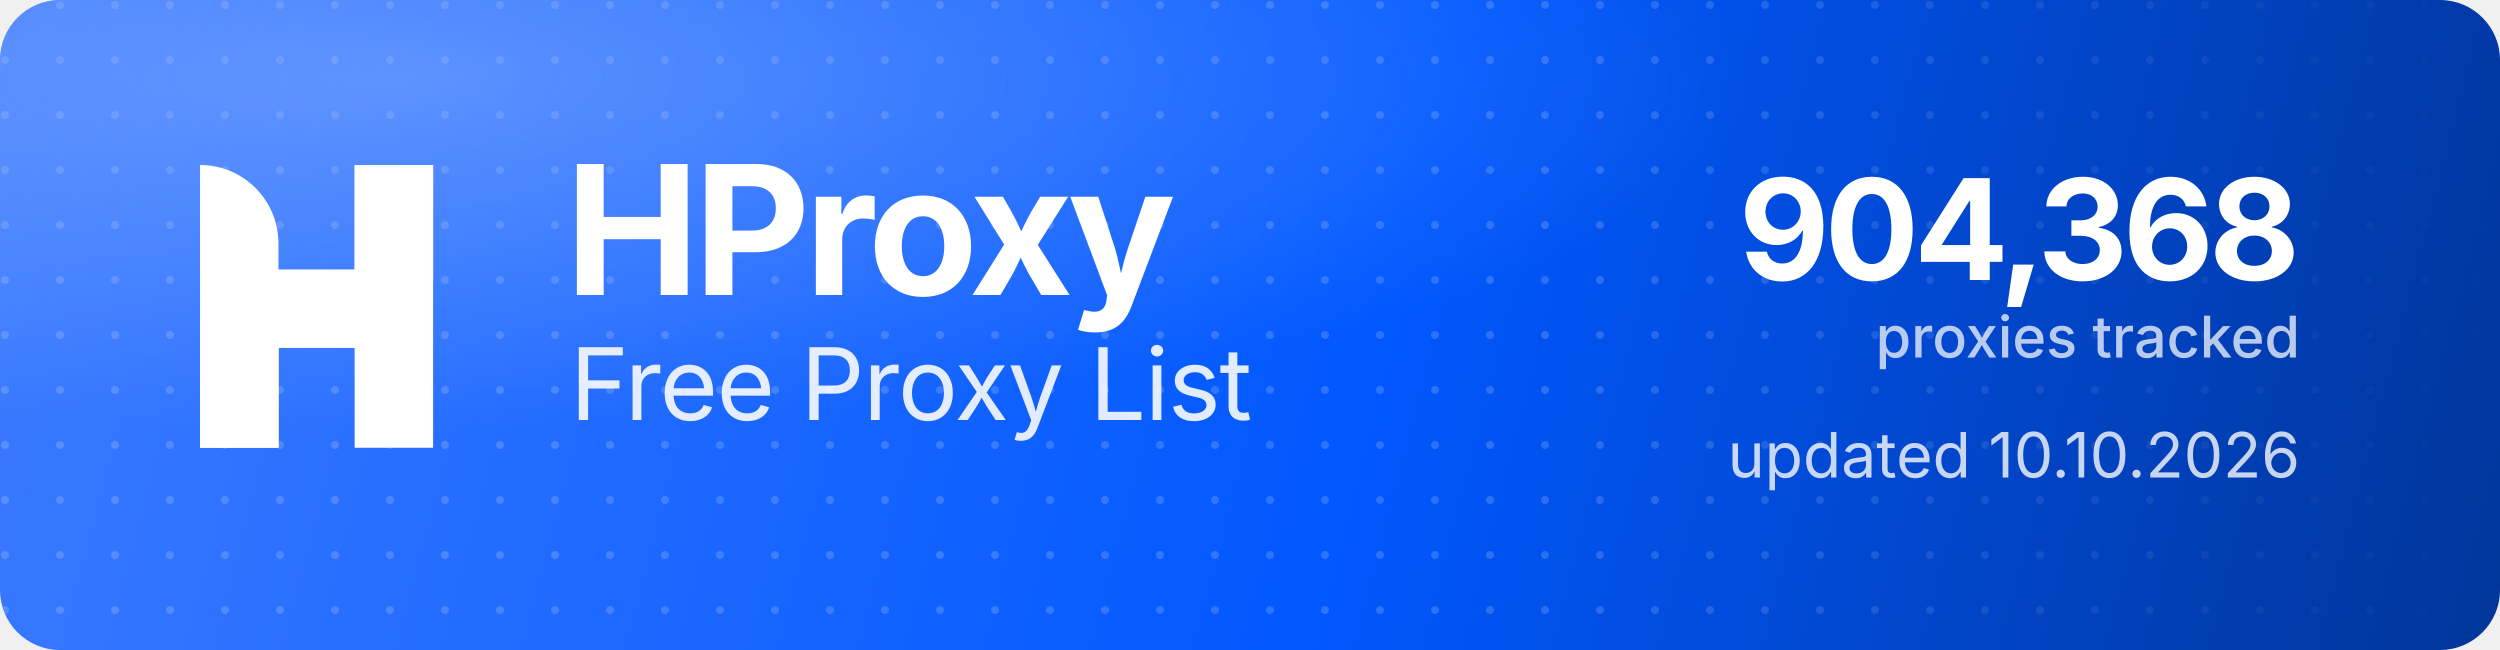
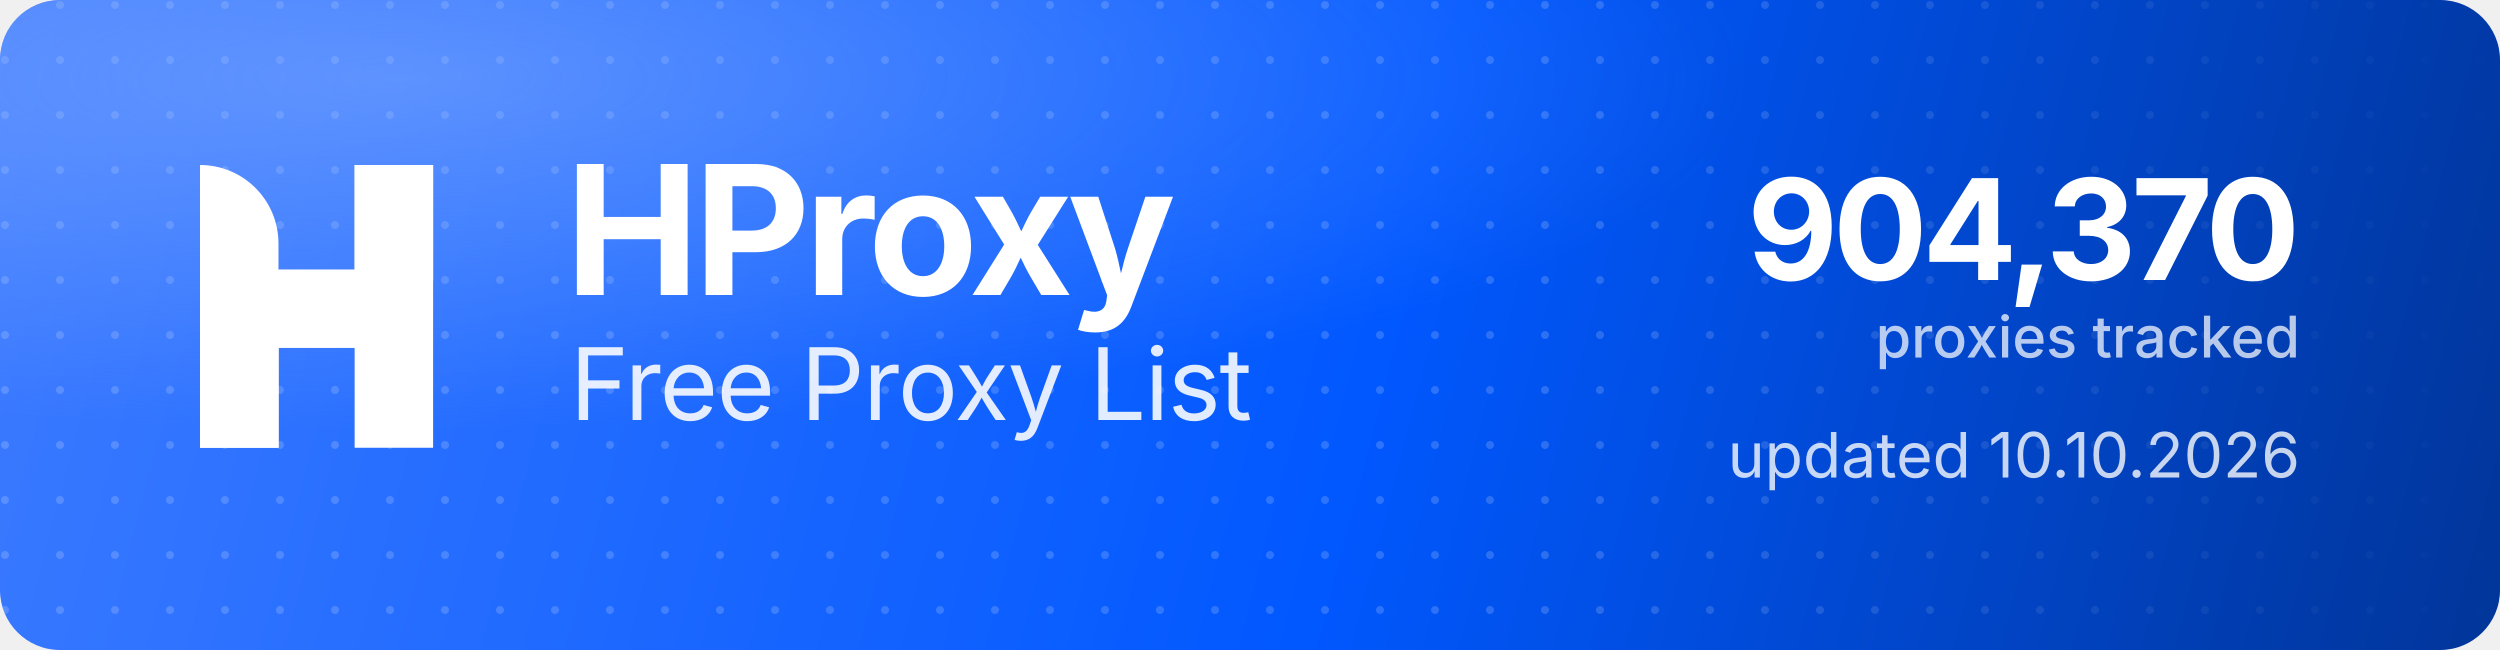
<svg xmlns="http://www.w3.org/2000/svg" width="1000" height="260" viewBox="0 0 1000 260" role="img" aria-label="HProxy Free Proxy List">
  <defs>
    <linearGradient id="hp-bg" x1="0" y1="0" x2="1000" y2="260" gradientUnits="userSpaceOnUse">
      <stop offset="0" stop-color="#3D7BFF" />
      <stop offset="0.55" stop-color="#0158FF" />
      <stop offset="1" stop-color="#013599" />
    </linearGradient>
    <radialGradient id="hp-glow" cx="0.16" cy="0.12" r="0.9">
      <stop offset="0" stop-color="#8FB4FF" stop-opacity="0.5" />
      <stop offset="0.6" stop-color="#8FB4FF" stop-opacity="0" />
    </radialGradient>
    <pattern id="hp-dots" width="22" height="22" patternUnits="userSpaceOnUse">
      <circle cx="2" cy="2" r="1.6" fill="#FFFFFF" fill-opacity="0.17" />
    </pattern>
    <linearGradient id="hp-dot-fade" x1="0" y1="0" x2="1000" y2="0" gradientUnits="userSpaceOnUse">
      <stop offset="0" stop-color="#FFFFFF" stop-opacity="1" />
      <stop offset="0.62" stop-color="#FFFFFF" stop-opacity="1" />
      <stop offset="1" stop-color="#FFFFFF" stop-opacity="0" />
    </linearGradient>
    <mask id="hp-dot-mask">
      <rect width="1000" height="260" fill="url(#hp-dot-fade)" />
    </mask>
  </defs>
  <rect width="1000" height="260" rx="24" fill="url(#hp-bg)" />
  <rect width="1000" height="260" rx="24" fill="url(#hp-dots)" mask="url(#hp-dot-mask)" />
  <rect width="1000" height="260" rx="24" fill="url(#hp-glow)" />
  <g transform="translate(80,66) scale(4.35)" fill="#FFFFFF">
    <path d="M0 0V0C3.985 0 7.216 3.231 7.216 7.216V26H0V0Z" />
    <rect x="14.219" width="7.216" height="26" />
    <path d="M7.235 26H0V15.971C0 12.455 2.851 9.604 6.367 9.604H14.22V0H21.437V10.453C21.437 13.97 18.586 16.82 15.069 16.82H7.235V26Z" />
  </g>
  <text x="226" y="118" font-family="'Geist','Inter','Segoe UI',system-ui,-apple-system,Helvetica,Arial,sans-serif" font-size="72" font-weight="700" letter-spacing="-2.3" fill="#FFFFFF">HProxy</text>
  <text x="228" y="168" font-family="'Geist','Inter','Segoe UI',system-ui,-apple-system,Helvetica,Arial,sans-serif" font-size="40" font-weight="400" letter-spacing="-0.5" fill="#FFFFFF" fill-opacity="0.88">Free Proxy List</text>
-   <text x="920" y="112" text-anchor="end" font-family="'Geist','Inter','Segoe UI',system-ui,-apple-system,Helvetica,Arial,sans-serif" font-size="56" font-weight="700" letter-spacing="-2" fill="#FFFFFF">904,368</text>
+   <text x="920" y="112" text-anchor="end" font-family="'Geist','Inter','Segoe UI',system-ui,-apple-system,Helvetica,Arial,sans-serif" font-size="56" font-weight="700" letter-spacing="-2" fill="#FFFFFF">904,370</text>
  <text x="920" y="143" text-anchor="end" font-family="'Geist','Inter','Segoe UI',system-ui,-apple-system,Helvetica,Arial,sans-serif" font-size="23" font-weight="500" fill="#FFFFFF" fill-opacity="0.72">proxies tracked</text>
  <text x="920" y="191" text-anchor="end" font-family="'Geist','Inter','Segoe UI',system-ui,-apple-system,Helvetica,Arial,sans-serif" font-size="25" font-weight="400" fill="#FFFFFF" fill-opacity="0.78">updated 10.10.2026</text>
</svg>
